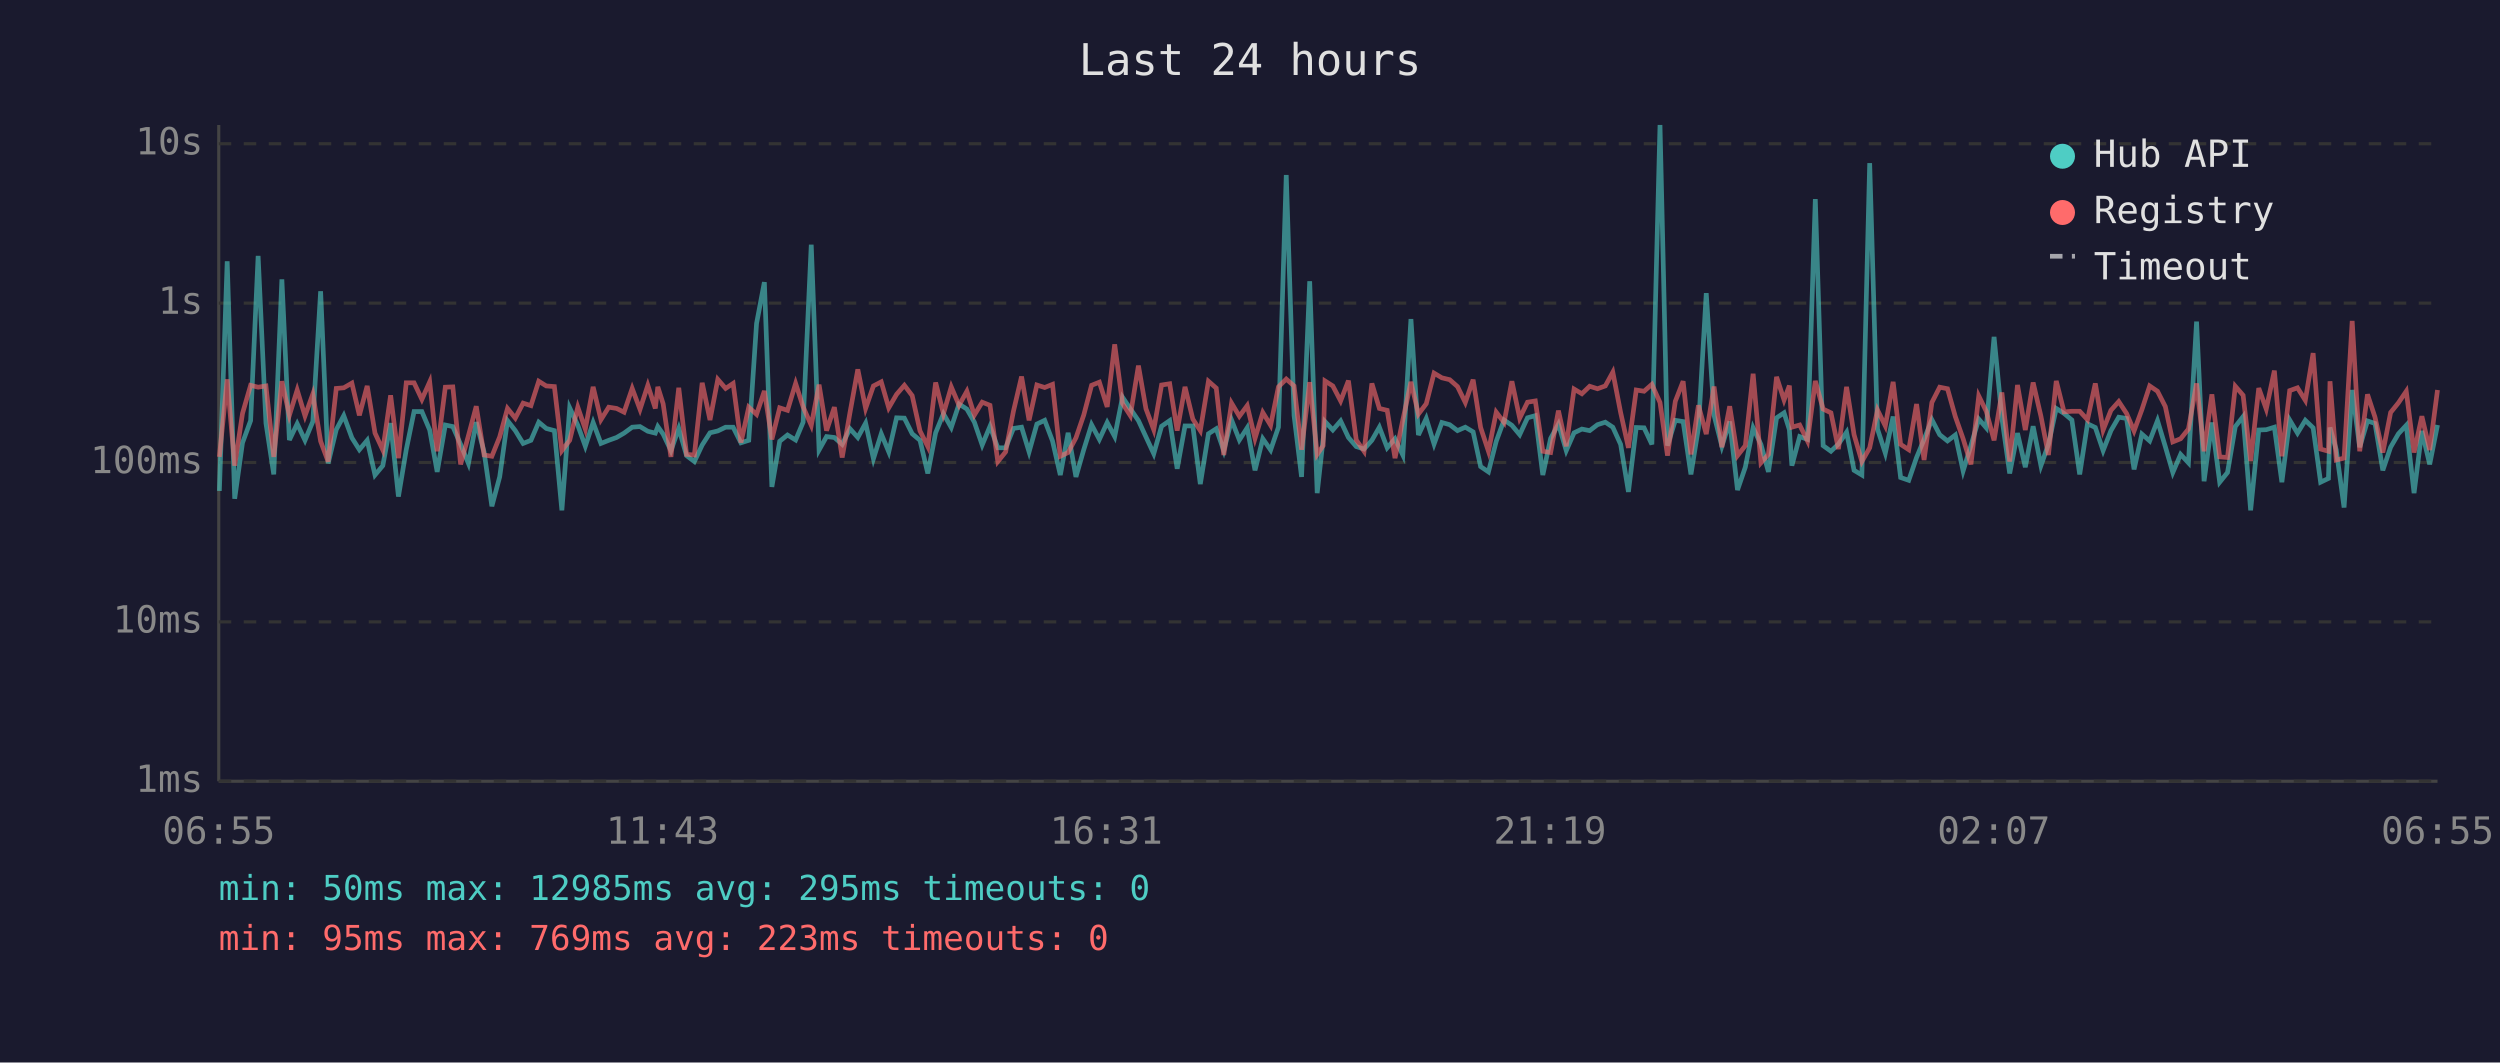
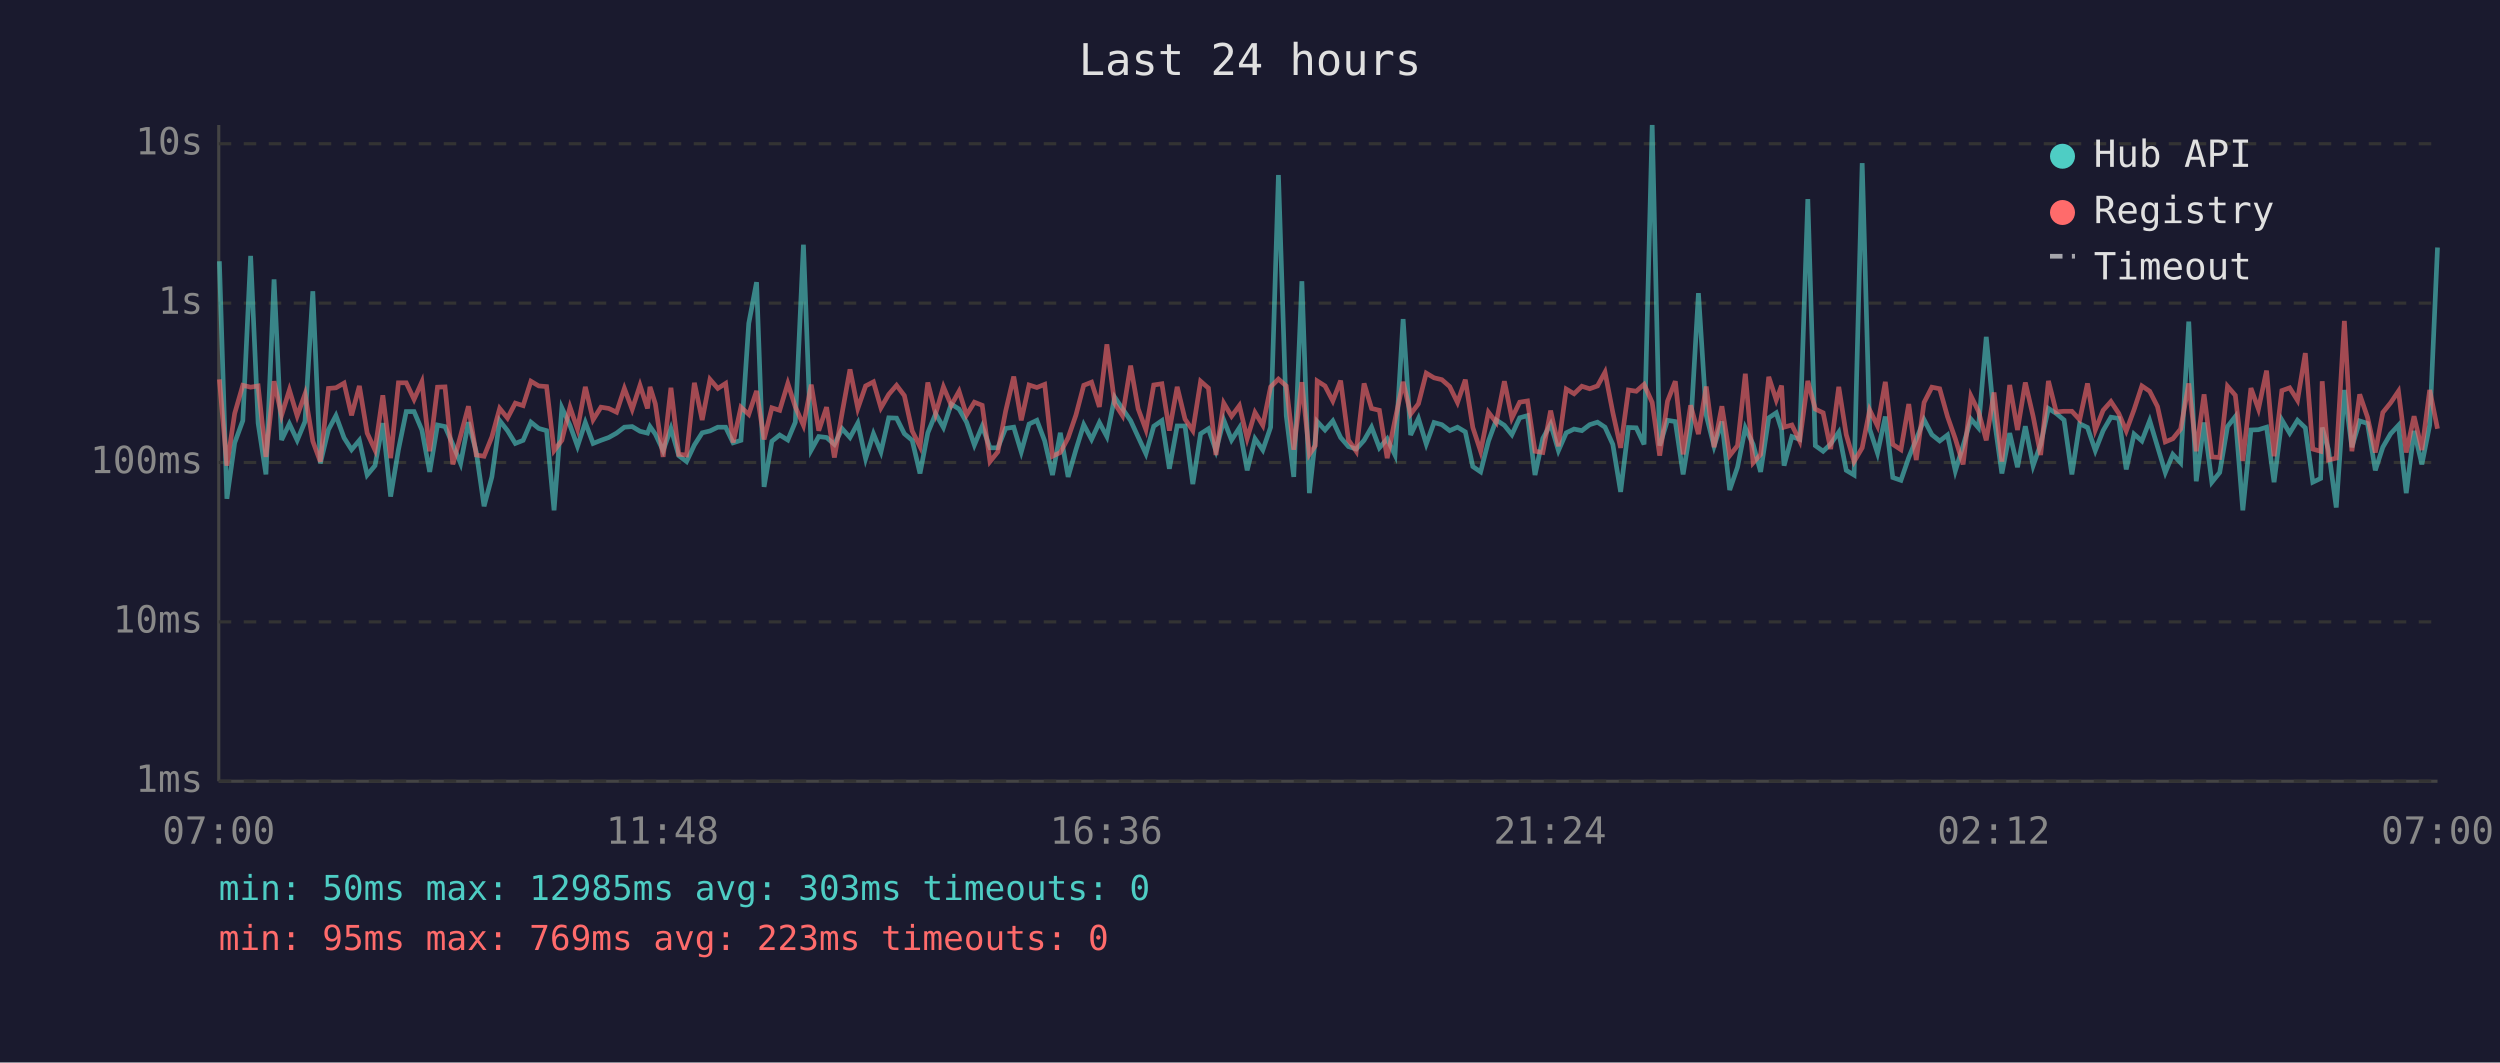
<svg xmlns="http://www.w3.org/2000/svg" viewBox="0 0 800 340" font-family="monospace" font-size="12">
  <rect width="800" height="340" fill="#1a1a2e" />
  <text x="400" y="24" fill="#e0e0e0" font-size="14" text-anchor="middle">Last 24 hours</text>
  <line x1="70" y1="40" x2="70" y2="250" stroke="#444" stroke-width="1" />
  <line x1="70" y1="250" x2="780" y2="250" stroke="#444" stroke-width="1" />
  <line x1="70" y1="250" x2="780" y2="250" stroke="#333" stroke-width="1" stroke-dasharray="4" />
  <text x="65" y="250" fill="#888" text-anchor="end" dominant-baseline="middle">1ms</text>
  <line x1="70" y1="199" x2="780" y2="199" stroke="#333" stroke-width="1" stroke-dasharray="4" />
  <text x="65" y="199" fill="#888" text-anchor="end" dominant-baseline="middle">10ms</text>
  <line x1="70" y1="148" x2="780" y2="148" stroke="#333" stroke-width="1" stroke-dasharray="4" />
  <text x="65" y="148" fill="#888" text-anchor="end" dominant-baseline="middle">100ms</text>
  <line x1="70" y1="97" x2="780" y2="97" stroke="#333" stroke-width="1" stroke-dasharray="4" />
  <text x="65" y="97" fill="#888" text-anchor="end" dominant-baseline="middle">1s</text>
  <line x1="70" y1="46" x2="780" y2="46" stroke="#333" stroke-width="1" stroke-dasharray="4" />
  <text x="65" y="46" fill="#888" text-anchor="end" dominant-baseline="middle">10s</text>
-   <text x="70" y="270" fill="#888" text-anchor="middle">06:55</text>
-   <text x="212" y="270" fill="#888" text-anchor="middle">11:43</text>
-   <text x="354" y="270" fill="#888" text-anchor="middle">16:31</text>
-   <text x="496" y="270" fill="#888" text-anchor="middle">21:19</text>
-   <text x="638" y="270" fill="#888" text-anchor="middle">02:07</text>
-   <text x="780" y="270" fill="#888" text-anchor="middle">06:55</text>
-   <polyline points="70.2,157.1 72.7,83.6 75.1,159.6 77.6,141.7 80.2,134.6 82.6,81.9 85.1,135.4 87.6,151.8 90.2,89.4 92.6,140.8 95.1,135.6 97.6,140.9 100.1,134.9 102.6,93.2 105.0,148.3 107.6,137.5 110.0,133.0 112.6,140.1 115.0,143.9 117.5,140.9 120.0,152.0 122.5,149.0 125.0,135.4 127.5,158.9 130.0,143.9 132.5,131.7 135.0,131.7 137.5,137.6 139.9,151.0 142.5,136.0 144.9,136.5 147.4,142.2 149.9,148.3 152.4,135.1 154.9,144.6 157.4,162.0 159.9,152.6 162.4,134.6 164.9,137.8 167.4,141.9 169.9,140.9 172.4,135.1 174.8,137.1 177.4,137.8 179.8,163.3 182.3,130.5 184.9,136.1 187.3,142.8 189.8,135.2 192.3,141.9 194.8,140.9 197.3,140.0 199.7,138.6 202.3,136.7 204.8,136.5 207.3,138.0 209.7,138.6 210.5,136.5 212.2,138.9 214.7,144.2 217.2,137.1 219.7,145.8 222.2,147.7 224.7,142.4 227.2,138.5 229.7,137.9 232.2,136.7 234.6,136.7 237.1,141.7 239.6,140.9 242.1,103.5 244.6,90.3 247.0,155.8 249.5,141.2 252.0,139.2 254.6,140.8 257.0,135.1 259.6,78.3 262.1,144.0 264.5,139.7 267.0,140.0 269.5,142.2 272.0,137.2 274.5,140.0 277.0,135.4 279.5,146.8 282.0,138.8 284.4,144.6 286.9,133.7 289.4,133.8 291.9,138.8 294.4,140.9 296.9,151.5 299.4,138.5 301.9,132.4 304.4,136.8 306.9,129.3 309.4,130.9 311.8,135.1 314.3,142.4 316.8,136.4 319.3,143.3 321.8,143.3 324.3,137.1 326.9,136.7 329.3,144.6 331.8,135.7 334.3,134.5 336.8,141.1 339.3,152.0 341.8,138.5 344.3,152.6 346.8,143.9 349.3,135.9 351.8,140.6 354.3,135.2 356.7,139.7 359.2,127.1 361.7,130.8 364.3,134.6 366.7,139.8 369.2,145.2 371.7,136.4 374.3,134.6 376.7,150.0 379.2,136.3 381.7,136.3 384.1,154.9 386.7,138.8 389.2,137.2 391.6,144.2 394.1,134.4 396.6,140.8 399.1,136.9 401.6,150.5 404.1,140.4 406.6,144.0 409.1,136.7 411.6,56.0 414.1,133.0 416.5,152.6 419.1,90.0 421.5,157.8 423.4,140.6 424.0,134.9 426.5,137.6 429.0,134.7 431.5,140.0 434.0,142.9 436.5,143.7 439.0,140.9 441.4,136.7 443.9,143.3 446.4,140.4 448.9,145.6 451.5,102.1 453.9,139.2 456.4,133.9 458.9,142.1 461.4,135.2 463.9,135.9 466.4,137.8 468.9,136.7 471.4,138.2 473.8,149.3 476.3,151.0 478.8,141.2 481.3,134.4 483.8,136.1 486.3,139.1 488.8,133.7 491.3,133.0 493.7,152.0 496.2,140.3 498.7,135.7 501.2,144.2 503.7,138.5 506.2,137.3 508.7,137.8 511.2,135.9 513.7,135.1 516.1,136.7 518.6,142.2 521.1,157.4 523.6,136.8 526.1,136.9 528.6,142.2 531.2,40.0 533.6,142.6 536.1,134.5 538.6,134.9 541.1,151.8 543.5,136.9 546.0,93.8 548.5,132.9 551.0,142.8 553.5,134.9 556.0,156.8 558.5,149.5 561.0,136.9 563.5,142.2 565.9,151.0 568.5,133.7 570.9,132.1 572.6,137.5 573.4,149.0 575.9,139.7 578.4,140.6 580.9,63.7 583.4,142.6 585.9,144.4 588.3,142.1 590.9,138.3 593.3,150.5 595.8,152.0 598.3,52.2 600.8,137.3 603.3,145.0 605.8,133.3 608.2,152.8 610.8,153.7 613.3,146.4 615.7,140.6 618.2,134.3 620.7,139.1 623.2,141.1 625.7,139.2 628.2,150.7 630.7,142.6 633.2,134.1 635.6,136.9 638.1,107.8 640.6,133.7 643.1,151.5 645.6,138.6 648.1,149.5 650.6,136.4 653.1,149.0 655.5,142.2 658.0,130.7 660.5,132.3 663.0,134.4 665.5,151.8 668.0,135.6 670.5,136.8 673.0,144.2 675.5,137.8 678.0,133.5 680.5,133.9 682.9,150.2 685.4,138.9 687.9,141.1 690.4,134.6 692.9,142.9 695.3,151.2 697.8,145.4 700.3,148.1 702.9,102.9 705.3,154.0 707.8,135.2 710.3,154.3 712.8,151.2 715.3,136.5 717.8,133.3 720.2,163.3 722.8,137.6 725.2,137.5 727.8,136.7 730.2,154.3 732.7,134.4 735.2,138.6 737.7,134.5 740.2,136.9 742.6,154.3 745.1,153.1 745.6,136.8 747.6,143.9 750.1,162.4 752.7,124.8 755.1,143.1 757.6,134.7 760.0,135.5 762.5,150.5 765.0,143.1 767.5,138.8 770.0,136.1 772.5,157.8 775.0,137.9 777.5,148.6 780.0,136.0" fill="none" stroke="#4ecdc4" stroke-width="1.5" opacity="0.6" />
-   <polyline points="70.2,146.2 72.7,121.4 75.1,149.0 77.6,132.3 80.2,123.3 82.6,123.9 85.1,123.5 87.6,146.2 90.2,122.0 92.6,132.9 95.1,124.8 97.6,133.1 100.1,126.1 102.6,141.2 105.0,147.7 107.6,124.3 110.0,124.1 112.6,122.6 115.0,132.9 117.5,123.5 120.0,138.6 122.5,144.0 125.0,126.5 127.5,146.6 130.0,122.5 132.5,122.5 135.0,127.8 137.5,122.2 139.9,144.4 142.5,123.9 144.9,123.8 147.4,148.6 149.9,139.4 152.4,130.0 154.9,145.6 157.4,146.0 159.9,139.8 162.4,130.7 164.9,133.8 167.4,129.0 169.9,129.8 172.4,122.0 174.8,123.5 177.4,123.7 179.8,144.2 182.3,140.9 184.9,130.3 187.3,137.3 189.8,123.8 192.3,134.3 194.8,130.3 197.3,130.7 199.7,131.9 202.3,124.3 204.8,131.0 207.3,123.3 209.7,130.7 210.5,123.8 212.2,129.2 214.7,146.2 217.2,124.1 219.7,145.4 222.2,145.6 224.7,122.5 227.2,134.4 229.7,121.4 232.2,124.3 234.6,122.7 237.1,141.6 239.6,130.3 242.1,132.6 244.6,125.1 247.0,140.6 249.5,130.5 252.0,131.3 254.6,122.7 257.0,130.2 259.6,136.1 262.1,123.1 264.5,137.8 267.0,130.3 269.5,146.4 272.0,132.0 274.5,118.2 277.0,130.7 279.5,123.5 282.0,122.2 284.4,130.5 286.9,126.2 289.4,123.3 291.9,126.6 294.4,137.9 296.9,142.9 299.4,122.4 301.9,132.4 304.4,123.8 306.9,129.7 309.4,125.2 311.8,132.8 314.3,128.7 316.8,129.7 319.3,147.7 321.8,144.6 324.3,131.6 326.9,120.5 329.3,134.5 331.8,123.2 334.3,124.0 336.8,123.0 339.3,146.0 341.8,144.8 344.3,140.1 346.8,132.8 349.3,123.3 351.8,122.3 354.3,130.2 356.7,110.2 359.2,129.1 361.7,133.0 364.3,117.0 366.7,130.8 369.2,137.5 371.7,123.2 374.3,122.8 376.7,137.8 379.2,123.8 381.7,134.1 384.1,137.8 386.7,122.0 389.2,124.2 391.6,145.6 394.1,129.0 396.6,133.2 399.1,129.8 401.6,140.3 404.1,132.0 406.6,136.1 409.1,123.8 411.6,121.3 414.1,123.5 416.5,143.9 419.1,122.3 421.5,145.4 423.4,142.6 424.0,121.9 426.5,123.5 429.0,128.3 431.5,121.8 434.0,140.8 436.5,144.4 439.0,122.7 441.4,130.7 443.9,131.3 446.4,146.6 448.9,134.4 451.5,122.2 453.9,132.5 456.4,129.2 458.9,119.4 461.4,120.9 463.9,121.5 466.4,123.7 468.9,128.8 471.4,121.5 473.8,136.8 476.3,144.4 478.8,131.9 481.3,135.2 483.8,122.0 486.3,133.8 488.8,128.7 491.3,128.3 493.7,144.4 496.2,144.8 498.7,131.4 501.2,142.8 503.7,124.5 506.2,126.0 508.7,123.6 511.2,124.4 513.7,123.5 516.1,119.1 518.6,132.0 521.1,143.3 523.6,124.8 526.1,125.2 528.6,123.0 531.2,128.8 533.6,145.8 536.1,128.4 538.6,122.0 541.1,145.4 543.5,129.7 546.0,138.9 548.5,123.7 551.0,143.1 553.5,130.0 556.0,145.8 558.5,142.6 561.0,119.6 563.5,148.1 565.9,145.4 568.5,120.6 570.9,128.0 572.6,123.4 573.4,136.7 575.9,136.0 578.4,141.1 580.9,121.9 583.4,130.9 585.9,132.1 588.3,143.7 590.9,123.8 593.3,139.1 595.8,147.7 598.3,143.3 600.8,131.2 603.3,136.3 605.8,122.2 608.2,142.2 610.8,143.9 613.3,129.3 615.7,147.2 618.2,128.8 620.7,123.9 623.2,124.4 625.7,133.3 628.2,140.4 630.7,148.6 633.2,126.7 635.6,131.6 638.1,140.9 640.6,125.6 643.1,147.7 645.6,123.2 648.1,137.6 650.6,122.4 653.1,133.2 655.5,145.6 658.0,121.9 660.5,131.8 663.0,131.6 665.5,131.6 668.0,134.3 670.5,122.7 673.0,137.6 675.5,131.3 678.0,128.5 680.5,132.3 682.9,137.9 685.4,131.1 687.9,123.5 690.4,125.2 692.9,130.1 695.3,141.4 697.8,140.4 700.3,137.3 702.9,122.7 705.3,144.4 707.8,126.2 710.3,146.2 712.8,146.4 715.3,123.6 717.8,126.5 720.2,147.5 722.8,124.2 725.2,130.9 727.8,118.6 730.2,146.0 732.7,125.0 735.2,124.1 737.7,128.1 740.2,113.0 742.6,143.7 745.1,144.4 745.6,122.0 747.6,147.2 750.1,146.6 752.7,102.7 755.1,144.4 757.6,126.2 760.0,133.5 762.5,144.8 765.0,132.0 767.5,128.9 770.0,125.2 772.5,144.8 775.0,133.2 777.5,144.0 780.0,124.8" fill="none" stroke="#ff6b6b" stroke-width="1.5" opacity="0.6" />
+   <text x="70" y="270" fill="#888" text-anchor="middle">07:00</text>
+   <text x="212" y="270" fill="#888" text-anchor="middle">11:48</text>
+   <text x="354" y="270" fill="#888" text-anchor="middle">16:36</text>
+   <text x="496" y="270" fill="#888" text-anchor="middle">21:24</text>
+   <text x="638" y="270" fill="#888" text-anchor="middle">02:12</text>
+   <text x="780" y="270" fill="#888" text-anchor="middle">07:00</text>
+   <polyline points="70.2,83.6 72.6,159.6 75.1,141.7 77.7,134.6 80.2,81.9 82.6,135.4 85.1,151.8 87.7,89.4 90.1,140.8 92.6,135.6 95.1,140.9 97.6,134.9 100.1,93.2 102.5,148.3 105.1,137.5 107.5,133.0 110.1,140.1 112.5,143.9 115.0,140.9 117.5,152.0 120.0,149.0 122.5,135.4 125.0,158.9 127.5,143.9 130.0,131.7 132.5,131.7 135.0,137.6 137.5,151.0 140.0,136.0 142.4,136.5 144.9,142.2 147.4,148.3 149.9,135.1 152.4,144.6 154.9,162.0 157.4,152.6 159.9,134.6 162.4,137.8 164.9,141.9 167.4,140.9 169.9,135.1 172.4,137.1 174.9,137.8 177.3,163.3 179.8,130.5 182.4,136.1 184.8,142.8 187.3,135.2 189.8,141.9 192.3,140.9 194.8,140.0 197.3,138.6 199.8,136.7 202.3,136.5 204.8,138.0 207.2,138.6 208.0,136.5 209.7,138.9 212.2,144.2 214.7,137.1 217.2,145.8 219.7,147.7 222.2,142.4 224.7,138.5 227.2,137.9 229.7,136.7 232.2,136.7 234.6,141.7 237.1,140.9 239.6,103.5 242.1,90.3 244.5,155.8 247.0,141.2 249.5,139.2 252.1,140.8 254.5,135.1 257.1,78.3 259.6,144.0 262.0,139.7 264.5,140.0 267.0,142.2 269.5,137.2 272.0,140.0 274.5,135.4 277.0,146.8 279.5,138.8 281.9,144.6 284.4,133.7 286.9,133.8 289.4,138.8 291.9,140.9 294.4,151.5 296.9,138.5 299.4,132.4 301.9,136.8 304.4,129.3 306.9,130.9 309.3,135.1 311.8,142.4 314.3,136.4 316.8,143.3 319.3,143.3 321.8,137.1 324.4,136.7 326.8,144.6 329.3,135.7 331.8,134.5 334.3,141.1 336.8,152.0 339.3,138.5 341.8,152.6 344.3,143.9 346.8,135.9 349.3,140.6 351.8,135.2 354.2,139.7 356.7,127.1 359.2,130.8 361.8,134.6 364.2,139.8 366.7,145.2 369.2,136.4 371.8,134.6 374.2,150.0 376.7,136.3 379.2,136.3 381.7,154.9 384.2,138.8 386.7,137.2 389.1,144.2 391.6,134.4 394.1,140.8 396.6,136.9 399.1,150.5 401.6,140.4 404.1,144.0 406.6,136.7 409.1,56.0 411.6,133.0 414.0,152.6 416.6,90.0 419.0,157.8 420.9,140.6 421.5,134.9 424.0,137.6 426.5,134.7 429.0,140.0 431.5,142.9 434.0,143.7 436.5,140.9 438.9,136.7 441.4,143.3 443.9,140.4 446.4,145.6 449.0,102.1 451.4,139.2 453.9,133.9 456.4,142.1 458.9,135.2 461.4,135.9 463.9,137.8 466.4,136.7 468.9,138.2 471.3,149.3 473.8,151.0 476.3,141.2 478.8,134.4 481.4,136.1 483.8,139.1 486.3,133.7 488.8,133.0 491.2,152.0 493.7,140.3 496.2,135.7 498.7,144.2 501.2,138.5 503.7,137.3 506.2,137.8 508.7,135.9 511.2,135.1 513.6,136.7 516.1,142.2 518.6,157.4 521.1,136.8 523.6,136.9 526.1,142.2 528.7,40.0 531.1,142.6 533.6,134.5 536.1,134.9 538.6,151.8 541.0,136.9 543.5,93.8 546.0,132.9 548.5,142.8 551.0,134.9 553.5,156.8 556.0,149.5 558.5,136.9 561.0,142.2 563.4,151.0 566.0,133.7 568.4,132.1 570.1,137.5 570.9,149.0 573.4,139.7 575.9,140.6 578.5,63.7 580.9,142.6 583.4,144.4 585.8,142.1 588.4,138.3 590.8,150.5 593.3,152.0 595.9,52.2 598.3,137.3 600.8,145.0 603.3,133.3 605.7,152.8 608.3,153.7 610.8,146.4 613.2,140.6 615.7,134.3 618.2,139.1 620.7,141.1 623.2,139.2 625.7,150.7 628.2,142.6 630.7,134.1 633.1,136.9 635.6,107.8 638.1,133.7 640.6,151.5 643.1,138.6 645.6,149.5 648.1,136.4 650.6,149.0 653.0,142.2 655.5,130.7 658.0,132.3 660.5,134.4 663.0,151.8 665.5,135.6 668.0,136.8 670.5,144.2 673.0,137.8 675.5,133.5 678.0,133.9 680.4,150.2 682.9,138.9 685.4,141.1 687.9,134.6 690.4,142.9 692.9,151.2 695.3,145.4 697.8,148.1 700.4,102.9 702.8,154.0 705.3,135.2 707.8,154.3 710.3,151.2 712.8,136.5 715.3,133.3 717.7,163.3 720.3,137.6 722.7,137.5 725.3,136.7 727.7,154.3 730.2,134.4 732.7,138.6 735.2,134.5 737.7,136.9 740.1,154.3 742.6,153.1 743.1,136.8 745.1,143.9 747.6,162.4 750.2,124.8 752.6,143.1 755.1,134.7 757.6,135.5 760.1,150.5 762.5,143.1 765.0,138.8 767.5,136.1 770.0,157.8 772.5,137.9 775.0,148.6 777.5,136.0 780.0,79.2" fill="none" stroke="#4ecdc4" stroke-width="1.5" opacity="0.6" />
+   <polyline points="70.2,121.4 72.6,149.0 75.1,132.3 77.7,123.3 80.2,123.9 82.6,123.5 85.1,146.2 87.7,122.0 90.1,132.9 92.6,124.8 95.1,133.1 97.6,126.1 100.1,141.2 102.5,147.7 105.1,124.3 107.5,124.1 110.1,122.6 112.5,132.9 115.0,123.5 117.5,138.6 120.0,144.0 122.5,126.5 125.0,146.6 127.5,122.5 130.0,122.5 132.5,127.8 135.0,122.2 137.5,144.4 140.0,123.9 142.4,123.8 144.9,148.6 147.4,139.4 149.9,130.0 152.4,145.6 154.9,146.0 157.4,139.8 159.9,130.7 162.4,133.8 164.9,129.0 167.4,129.8 169.9,122.0 172.4,123.5 174.9,123.7 177.3,144.2 179.8,140.9 182.4,130.3 184.8,137.3 187.3,123.8 189.8,134.3 192.3,130.3 194.8,130.7 197.3,131.9 199.8,124.3 202.3,131.0 204.8,123.3 207.2,130.7 208.0,123.8 209.7,129.2 212.2,146.2 214.7,124.1 217.2,145.4 219.7,145.6 222.2,122.5 224.7,134.4 227.2,121.4 229.7,124.3 232.2,122.7 234.6,141.6 237.1,130.3 239.6,132.6 242.1,125.1 244.5,140.6 247.0,130.5 249.5,131.3 252.1,122.7 254.5,130.2 257.1,136.1 259.6,123.1 262.0,137.8 264.5,130.3 267.0,146.4 269.5,132.0 272.0,118.2 274.5,130.7 277.0,123.5 279.5,122.2 281.9,130.5 284.4,126.2 286.9,123.3 289.4,126.6 291.9,137.9 294.4,142.9 296.9,122.4 299.4,132.4 301.9,123.8 304.4,129.7 306.9,125.2 309.3,132.8 311.8,128.7 314.3,129.7 316.8,147.7 319.3,144.6 321.8,131.6 324.4,120.5 326.8,134.5 329.3,123.2 331.8,124.0 334.3,123.0 336.8,146.0 339.3,144.8 341.8,140.1 344.3,132.8 346.8,123.3 349.3,122.3 351.8,130.2 354.2,110.2 356.7,129.1 359.2,133.0 361.8,117.0 364.2,130.8 366.7,137.5 369.2,123.2 371.8,122.8 374.2,137.8 376.7,123.8 379.2,134.1 381.7,137.8 384.2,122.0 386.7,124.2 389.1,145.6 391.6,129.0 394.1,133.2 396.6,129.8 399.1,140.3 401.6,132.0 404.1,136.1 406.6,123.8 409.1,121.3 411.6,123.5 414.0,143.9 416.6,122.3 419.0,145.4 420.9,142.6 421.5,121.9 424.0,123.5 426.5,128.3 429.0,121.8 431.5,140.8 434.0,144.4 436.5,122.7 438.9,130.7 441.4,131.3 443.9,146.6 446.4,134.4 449.0,122.2 451.4,132.5 453.9,129.2 456.4,119.4 458.9,120.9 461.4,121.5 463.9,123.7 466.4,128.8 468.9,121.5 471.3,136.8 473.8,144.4 476.3,131.9 478.8,135.2 481.4,122.0 483.8,133.8 486.3,128.7 488.8,128.3 491.2,144.4 493.7,144.8 496.2,131.4 498.7,142.8 501.2,124.5 503.7,126.0 506.2,123.6 508.7,124.4 511.2,123.5 513.6,119.1 516.1,132.0 518.6,143.3 521.1,124.8 523.6,125.2 526.1,123.0 528.7,128.8 531.1,145.8 533.6,128.4 536.1,122.0 538.6,145.4 541.0,129.7 543.5,138.9 546.0,123.7 548.5,143.1 551.0,130.0 553.5,145.8 556.0,142.6 558.5,119.6 561.0,148.1 563.4,145.4 566.0,120.6 568.4,128.0 570.1,123.4 570.9,136.7 573.4,136.0 575.9,141.1 578.5,121.9 580.9,130.9 583.4,132.1 585.8,143.7 588.4,123.8 590.8,139.1 593.3,147.7 595.9,143.3 598.3,131.2 600.8,136.3 603.3,122.2 605.7,142.2 608.3,143.9 610.8,129.3 613.2,147.2 615.7,128.8 618.2,123.9 620.7,124.4 623.2,133.3 625.7,140.4 628.2,148.6 630.7,126.7 633.1,131.6 635.6,140.9 638.1,125.6 640.6,147.7 643.1,123.2 645.6,137.6 648.1,122.4 650.6,133.2 653.0,145.6 655.5,121.9 658.0,131.8 660.5,131.6 663.0,131.6 665.5,134.3 668.0,122.7 670.5,137.6 673.0,131.3 675.5,128.5 678.0,132.3 680.4,137.9 682.9,131.1 685.4,123.5 687.9,125.2 690.4,130.1 692.9,141.4 695.3,140.4 697.8,137.3 700.4,122.7 702.8,144.4 705.3,126.2 707.8,146.2 710.3,146.4 712.8,123.6 715.3,126.5 717.7,147.5 720.3,124.2 722.7,130.9 725.3,118.6 727.7,146.0 730.2,125.0 732.7,124.1 735.2,128.1 737.7,113.0 740.1,143.7 742.6,144.4 743.1,122.0 745.1,147.2 747.6,146.6 750.2,102.7 752.6,144.4 755.1,126.2 757.6,133.5 760.1,144.8 762.5,132.0 765.0,128.9 767.5,125.2 770.0,144.8 772.5,133.2 775.0,144.0 777.5,124.8 780.0,137.2" fill="none" stroke="#ff6b6b" stroke-width="1.5" opacity="0.6" />
  <circle cx="660" cy="50" r="4" fill="#4ecdc4" />
  <text x="670" y="50" fill="#e0e0e0" dominant-baseline="middle">Hub API</text>
  <circle cx="660" cy="68" r="4" fill="#ff6b6b" />
  <text x="670" y="68" fill="#e0e0e0" dominant-baseline="middle">Registry</text>
  <line x1="656" y1="82" x2="664" y2="82" stroke="#e0e0e0" stroke-width="1.5" stroke-dasharray="4,3" opacity="0.7" />
  <text x="670" y="86" fill="#e0e0e0" dominant-baseline="middle">Timeout</text>
-   <text x="70" y="288" fill="#4ecdc4" font-size="11">min: 50ms  max: 12985ms  avg: 295ms  timeouts: 0</text>
+   <text x="70" y="288" fill="#4ecdc4" font-size="11">min: 50ms  max: 12985ms  avg: 303ms  timeouts: 0</text>
  <text x="70" y="304" fill="#ff6b6b" font-size="11">min: 95ms  max: 769ms  avg: 223ms  timeouts: 0</text>
</svg>
